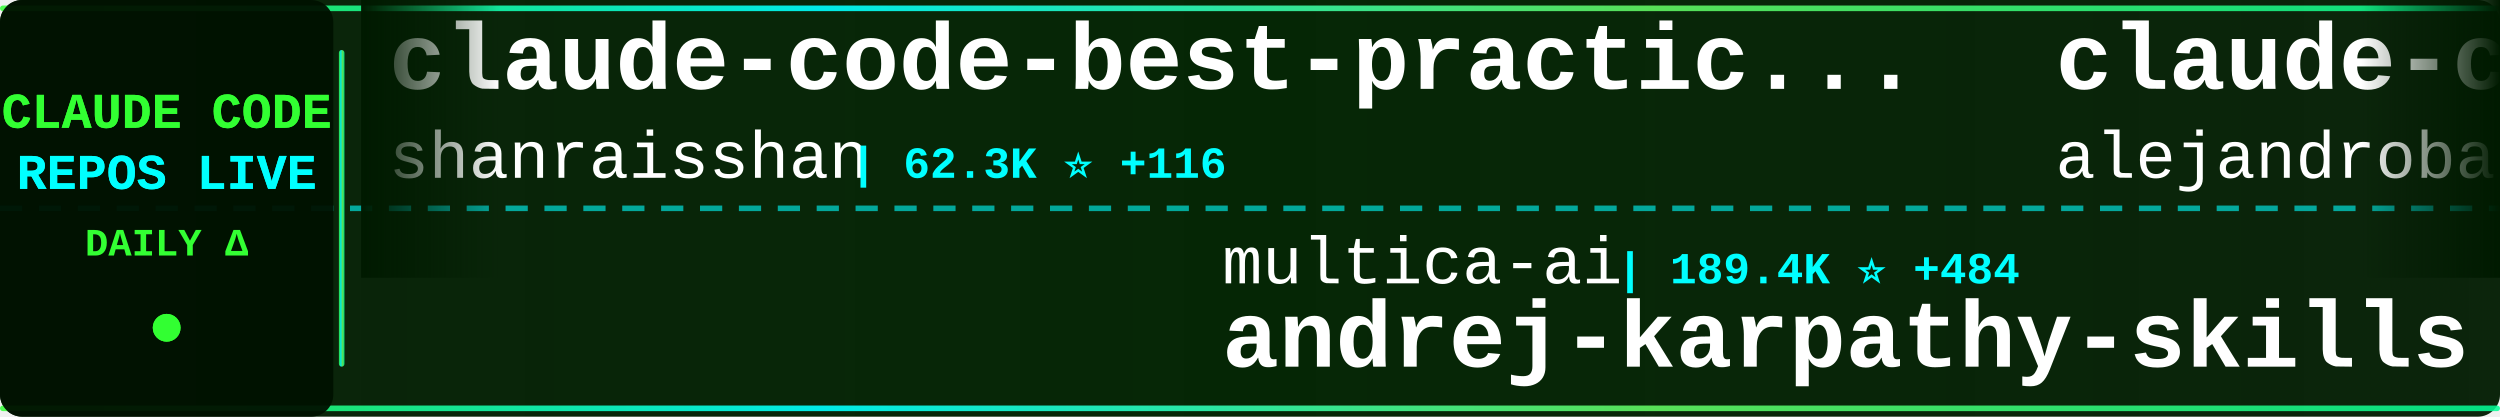
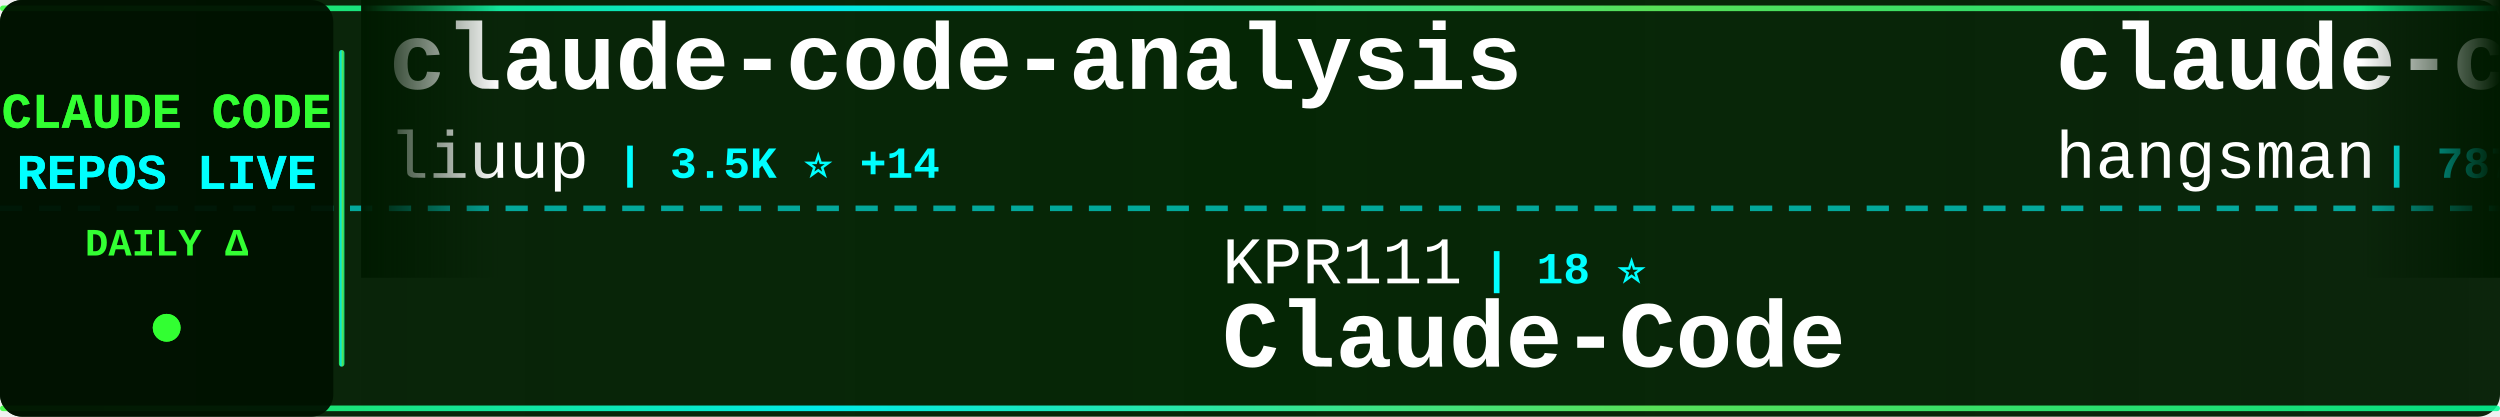
<svg xmlns="http://www.w3.org/2000/svg" width="900" height="150">
  <defs>
    <linearGradient id="tickerBg" x1="0%" y1="0%" x2="100%" y2="0%">
      <stop offset="0%" style="stop-color:#001a00;stop-opacity:0.95" />
      <stop offset="50%" style="stop-color:#002200;stop-opacity:0.98" />
      <stop offset="100%" style="stop-color:#001a00;stop-opacity:0.95" />
    </linearGradient>
    <linearGradient id="borderGrad" x1="0%" y1="0%" x2="100%" y2="0%">
      <stop offset="0%" style="stop-color:#33ff33;stop-opacity:0.85">
        <animate attributeName="stop-opacity" values="0.85;1;0.85" dur="2s" repeatCount="indefinite" />
      </stop>
      <stop offset="33%" style="stop-color:#00ffff;stop-opacity:0.9">
        <animate attributeName="stop-opacity" values="0.9;1;0.9" dur="2.2s" repeatCount="indefinite" />
      </stop>
      <stop offset="66%" style="stop-color:#66ff66;stop-opacity:0.85">
        <animate attributeName="stop-opacity" values="0.85;1;0.85" dur="1.8s" repeatCount="indefinite" />
      </stop>
      <stop offset="100%" style="stop-color:#00ff99;stop-opacity:0.85">
        <animate attributeName="stop-opacity" values="0.85;1;0.85" dur="2s" repeatCount="indefinite" />
      </stop>
    </linearGradient>
    <filter id="textGlow">
      <feGaussianBlur stdDeviation="0.1" result="coloredBlur" />
      <feMerge>
        <feMergeNode in="coloredBlur" />
        <feMergeNode in="SourceGraphic" />
      </feMerge>
    </filter>
    <filter id="metricGlow">
      <feGaussianBlur stdDeviation="0.2" result="coloredBlur" />
      <feMerge>
        <feMergeNode in="coloredBlur" />
        <feMergeNode in="SourceGraphic" />
      </feMerge>
    </filter>
    <linearGradient id="leftFade" x1="0%" y1="0%" x2="100%" y2="0%">
      <stop offset="0%" style="stop-color:#001a00;stop-opacity:1" />
      <stop offset="100%" style="stop-color:#001a00;stop-opacity:0" />
    </linearGradient>
    <linearGradient id="rightFade" x1="0%" y1="0%" x2="100%" y2="0%">
      <stop offset="0%" style="stop-color:#001a00;stop-opacity:0" />
      <stop offset="100%" style="stop-color:#001a00;stop-opacity:1" />
    </linearGradient>
  </defs>
  <rect width="900" height="150" fill="url(#tickerBg)" rx="8" />
  <rect x="0" y="2" width="900" height="2" fill="url(#borderGrad)" rx="1" />
  <rect x="0" y="146" width="900" height="2" fill="url(#borderGrad)" rx="1" />
  <line x1="0" y1="75" x2="900" y2="75" stroke="#00ffff" stroke-width="2" stroke-dasharray="8 6" opacity="0.6" />
  <rect x="0" y="0" width="120" height="150" fill="#001100" opacity="0.95" rx="8" />
  <text x="60" y="46" font-family="'Courier New', monospace" font-size="18" font-weight="bold" fill="#33ff33" text-anchor="middle" filter="url(#textGlow)">
    CLAUDE CODE
  </text>
  <text x="60" y="68" font-family="'Courier New', monospace" font-size="18" font-weight="bold" fill="#00ffff" text-anchor="middle" filter="url(#textGlow)">
    REPOS LIVE
  </text>
  <text x="60" y="92" font-family="'Courier New', monospace" font-size="14" font-weight="bold" fill="#33ff33" text-anchor="middle">
    DAILY Δ
  </text>
  <circle cx="60" cy="118" r="5" fill="#33ff33" filter="url(#metricGlow)">
    <animate attributeName="r" values="4;6;4" dur="1.5s" repeatCount="indefinite" />
    <animate attributeName="opacity" values="0.6;1;0.6" dur="1.5s" repeatCount="indefinite" />
  </circle>
  <rect x="122" y="18" width="2" height="114" fill="url(#borderGrad)" rx="1" />
  <clipPath id="tickerClip">
    <rect x="130" y="0" width="770" height="150" />
  </clipPath>
  <g clip-path="url(#tickerClip)">
    <g id="tickerItems">
      <animateTransform attributeName="transform" attributeType="XML" type="translate" from="0 0" to="-3000 0" dur="54s" repeatCount="indefinite" />
      <g transform="translate(0, 0)">
-         <text x="140" y="32" font-family="'Courier New', monospace" font-size="34" font-weight="bold" fill="#ffffff">claude-code-best-practic...</text>
-         <text x="140" y="64" font-family="'Courier New', monospace" font-size="24" font-weight="normal" fill="#ffffff" opacity="1.0">shanraisshan</text>
-         <text x="306" y="64" font-family="'Courier New', monospace" font-size="16" font-weight="bold" fill="#00ffff"> | 62.3K ⭐ +116</text>
+         <text x="140" y="32" font-family="'Courier New', monospace" font-size="34" font-weight="bold" fill="#ffffff">claude-code-analysis</text>
+         <text x="140" y="64" font-family="'Courier New', monospace" font-size="24" font-weight="normal" fill="#ffffff" opacity="1.0">liuup</text>
+         <text x="222" y="64" font-family="'Courier New', monospace" font-size="16" font-weight="bold" fill="#00ffff"> | 3.5K ⭐ +14</text>
      </g>
      <g transform="translate(300, 0)">
-         <text x="140" y="102" font-family="'Courier New', monospace" font-size="24" font-weight="normal" fill="#ffffff" opacity="1.0">multica-ai</text>
-         <text x="282" y="102" font-family="'Courier New', monospace" font-size="16" font-weight="bold" fill="#00ffff"> | 189.4K ⭐ +484</text>
-         <text x="140" y="132" font-family="'Courier New', monospace" font-size="34" font-weight="bold" fill="#ffffff">andrej-karpathy-skills</text>
+         <text x="140" y="102" font-family="'Courier New', monospace" font-size="24" font-weight="normal" fill="#ffffff" opacity="1.0">KPR111</text>
+         <text x="234" y="102" font-family="'Courier New', monospace" font-size="16" font-weight="bold" fill="#00ffff"> | 18 ⭐</text>
+         <text x="140" y="132" font-family="'Courier New', monospace" font-size="34" font-weight="bold" fill="#ffffff">Claude-Code</text>
      </g>
      <g transform="translate(600, 0)">
-         <text x="140" y="32" font-family="'Courier New', monospace" font-size="34" font-weight="bold" fill="#ffffff">claude-code-from-source</text>
-         <text x="140" y="64" font-family="'Courier New', monospace" font-size="24" font-weight="normal" fill="#ffffff" opacity="1.0">alejandrobalderas</text>
-         <text x="366" y="64" font-family="'Courier New', monospace" font-size="16" font-weight="bold" fill="#00ffff"> | 2.4K ⭐ +13</text>
+         <text x="140" y="32" font-family="'Courier New', monospace" font-size="34" font-weight="bold" fill="#ffffff">claude-code-source</text>
+         <text x="140" y="64" font-family="'Courier New', monospace" font-size="24" font-weight="normal" fill="#ffffff" opacity="1.0">hangsman</text>
+         <text x="258" y="64" font-family="'Courier New', monospace" font-size="16" font-weight="bold" fill="#00ffff"> | 787 ⭐</text>
      </g>
      <g transform="translate(900, 0)">
-         <text x="140" y="102" font-family="'Courier New', monospace" font-size="24" font-weight="normal" fill="#ffffff" opacity="1.0">1rgs</text>
-         <text x="210" y="102" font-family="'Courier New', monospace" font-size="16" font-weight="bold" fill="#00ffff"> | 3.7K ⭐ +3</text>
-         <text x="140" y="132" font-family="'Courier New', monospace" font-size="34" font-weight="bold" fill="#ffffff">claude-code-proxy</text>
+         <text x="140" y="102" font-family="'Courier New', monospace" font-size="24" font-weight="normal" fill="#ffffff" opacity="1.0">krusemediallc</text>
+         <text x="318" y="102" font-family="'Courier New', monospace" font-size="16" font-weight="bold" fill="#00ffff"> | 981 ⭐ +5</text>
+         <text x="140" y="132" font-family="'Courier New', monospace" font-size="34" font-weight="bold" fill="#ffffff">arcads-claude-code</text>
      </g>
      <g transform="translate(1200, 0)">
+         <text x="140" y="32" font-family="'Courier New', monospace" font-size="34" font-weight="bold" fill="#ffffff">free-claude-code</text>
+         <text x="140" y="64" font-family="'Courier New', monospace" font-size="24" font-weight="normal" fill="#ffffff" opacity="1.0">Alishahryar1</text>
+         <text x="306" y="64" font-family="'Courier New', monospace" font-size="16" font-weight="bold" fill="#00ffff"> | 39.2K ⭐ +161</text>
+       </g>
+       <g transform="translate(1500, 0)">
+         <text x="140" y="102" font-family="'Courier New', monospace" font-size="24" font-weight="normal" fill="#ffffff" opacity="1.0">rohitg00</text>
+         <text x="258" y="102" font-family="'Courier New', monospace" font-size="16" font-weight="bold" fill="#00ffff"> | 2.3K ⭐ +3</text>
+         <text x="140" y="132" font-family="'Courier New', monospace" font-size="34" font-weight="bold" fill="#ffffff">awesome-claude-code-tool...</text>
+       </g>
+       <g transform="translate(1800, 0)">
+         <text x="140" y="32" font-family="'Courier New', monospace" font-size="34" font-weight="bold" fill="#ffffff">edmunds-claude-code</text>
+         <text x="140" y="64" font-family="'Courier New', monospace" font-size="24" font-weight="normal" fill="#ffffff" opacity="1.0">edmund-io</text>
+         <text x="270" y="64" font-family="'Courier New', monospace" font-size="16" font-weight="bold" fill="#00ffff"> | 1.5K ⭐ +1</text>
+       </g>
+       <g transform="translate(2100, 0)">
+         <text x="140" y="102" font-family="'Courier New', monospace" font-size="24" font-weight="normal" fill="#ffffff" opacity="1.0">RichardAtCT</text>
+         <text x="294" y="102" font-family="'Courier New', monospace" font-size="16" font-weight="bold" fill="#00ffff"> | 2.7K ⭐ +1</text>
+         <text x="140" y="132" font-family="'Courier New', monospace" font-size="34" font-weight="bold" fill="#ffffff">claude-code-telegram</text>
+       </g>
+       <g transform="translate(2400, 0)">
        <text x="140" y="32" font-family="'Courier New', monospace" font-size="34" font-weight="bold" fill="#ffffff">claude-code-plugins-plus...</text>
        <text x="140" y="64" font-family="'Courier New', monospace" font-size="24" font-weight="normal" fill="#ffffff" opacity="1.0">jeremylongshore</text>
-         <text x="342" y="64" font-family="'Courier New', monospace" font-size="16" font-weight="bold" fill="#00ffff"> | 2.5K ⭐ +3</text>
-       </g>
-       <g transform="translate(1500, 0)">
-         <text x="140" y="102" font-family="'Courier New', monospace" font-size="24" font-weight="normal" fill="#ffffff" opacity="1.0">jqueryscript</text>
-         <text x="306" y="102" font-family="'Courier New', monospace" font-size="16" font-weight="bold" fill="#00ffff"> | 458 ⭐</text>
-         <text x="140" y="132" font-family="'Courier New', monospace" font-size="34" font-weight="bold" fill="#ffffff">awesome-claude-code</text>
-       </g>
-       <g transform="translate(1800, 0)">
-         <text x="140" y="32" font-family="'Courier New', monospace" font-size="34" font-weight="bold" fill="#ffffff">Claude-code</text>
-         <text x="140" y="64" font-family="'Courier New', monospace" font-size="24" font-weight="normal" fill="#ffffff" opacity="1.0">zstmfhy</text>
-         <text x="246" y="64" font-family="'Courier New', monospace" font-size="16" font-weight="bold" fill="#00ffff"> | 190 ⭐</text>
-       </g>
-       <g transform="translate(2100, 0)">
-         <text x="140" y="102" font-family="'Courier New', monospace" font-size="24" font-weight="normal" fill="#ffffff" opacity="1.0">zebbern</text>
-         <text x="246" y="102" font-family="'Courier New', monospace" font-size="16" font-weight="bold" fill="#00ffff"> | 4.4K ⭐ +10</text>
-         <text x="140" y="132" font-family="'Courier New', monospace" font-size="34" font-weight="bold" fill="#ffffff">claude-code-guide</text>
-       </g>
-       <g transform="translate(2400, 0)">
-         <text x="140" y="32" font-family="'Courier New', monospace" font-size="34" font-weight="bold" fill="#ffffff">arcads-claude-code</text>
-         <text x="140" y="64" font-family="'Courier New', monospace" font-size="24" font-weight="normal" fill="#ffffff" opacity="1.0">krusemediallc</text>
-         <text x="318" y="64" font-family="'Courier New', monospace" font-size="16" font-weight="bold" fill="#00ffff"> | 981 ⭐ +6</text>
+         <text x="342" y="64" font-family="'Courier New', monospace" font-size="16" font-weight="bold" fill="#00ffff"> | 2.5K ⭐ +2</text>
      </g>
      <g transform="translate(2700, 0)">
-         <text x="140" y="102" font-family="'Courier New', monospace" font-size="24" font-weight="normal" fill="#ffffff" opacity="1.0">luongnv89</text>
-         <text x="270" y="102" font-family="'Courier New', monospace" font-size="16" font-weight="bold" fill="#00ffff"> | 39.4K ⭐ +64</text>
-         <text x="140" y="132" font-family="'Courier New', monospace" font-size="34" font-weight="bold" fill="#ffffff">claude-howto</text>
+         <text x="140" y="102" font-family="'Courier New', monospace" font-size="24" font-weight="normal" fill="#ffffff" opacity="1.0">Yuyz0112</text>
+         <text x="258" y="102" font-family="'Courier New', monospace" font-size="16" font-weight="bold" fill="#00ffff"> | 2.4K ⭐</text>
+         <text x="140" y="132" font-family="'Courier New', monospace" font-size="34" font-weight="bold" fill="#ffffff">claude-code-reverse</text>
      </g>
      <g transform="translate(3000, 0)">
-         <text x="140" y="32" font-family="'Courier New', monospace" font-size="34" font-weight="bold" fill="#ffffff">claude-code-best-practic...</text>
-         <text x="140" y="64" font-family="'Courier New', monospace" font-size="24" font-weight="normal" fill="#ffffff" opacity="1.0">shanraisshan</text>
-         <text x="306" y="64" font-family="'Courier New', monospace" font-size="16" font-weight="bold" fill="#00ffff"> | 62.3K ⭐ +116</text>
+         <text x="140" y="32" font-family="'Courier New', monospace" font-size="34" font-weight="bold" fill="#ffffff">claude-code-analysis</text>
+         <text x="140" y="64" font-family="'Courier New', monospace" font-size="24" font-weight="normal" fill="#ffffff" opacity="1.0">liuup</text>
+         <text x="222" y="64" font-family="'Courier New', monospace" font-size="16" font-weight="bold" fill="#00ffff"> | 3.5K ⭐ +14</text>
      </g>
      <g transform="translate(3300, 0)">
-         <text x="140" y="102" font-family="'Courier New', monospace" font-size="24" font-weight="normal" fill="#ffffff" opacity="1.0">multica-ai</text>
-         <text x="282" y="102" font-family="'Courier New', monospace" font-size="16" font-weight="bold" fill="#00ffff"> | 189.4K ⭐ +484</text>
-         <text x="140" y="132" font-family="'Courier New', monospace" font-size="34" font-weight="bold" fill="#ffffff">andrej-karpathy-skills</text>
+         <text x="140" y="102" font-family="'Courier New', monospace" font-size="24" font-weight="normal" fill="#ffffff" opacity="1.0">KPR111</text>
+         <text x="234" y="102" font-family="'Courier New', monospace" font-size="16" font-weight="bold" fill="#00ffff"> | 18 ⭐</text>
+         <text x="140" y="132" font-family="'Courier New', monospace" font-size="34" font-weight="bold" fill="#ffffff">Claude-Code</text>
      </g>
      <g transform="translate(3600, 0)">
-         <text x="140" y="32" font-family="'Courier New', monospace" font-size="34" font-weight="bold" fill="#ffffff">claude-code-from-source</text>
-         <text x="140" y="64" font-family="'Courier New', monospace" font-size="24" font-weight="normal" fill="#ffffff" opacity="1.0">alejandrobalderas</text>
-         <text x="366" y="64" font-family="'Courier New', monospace" font-size="16" font-weight="bold" fill="#00ffff"> | 2.4K ⭐ +13</text>
+         <text x="140" y="32" font-family="'Courier New', monospace" font-size="34" font-weight="bold" fill="#ffffff">claude-code-source</text>
+         <text x="140" y="64" font-family="'Courier New', monospace" font-size="24" font-weight="normal" fill="#ffffff" opacity="1.0">hangsman</text>
+         <text x="258" y="64" font-family="'Courier New', monospace" font-size="16" font-weight="bold" fill="#00ffff"> | 787 ⭐</text>
      </g>
      <g transform="translate(3900, 0)">
-         <text x="140" y="102" font-family="'Courier New', monospace" font-size="24" font-weight="normal" fill="#ffffff" opacity="1.0">1rgs</text>
-         <text x="210" y="102" font-family="'Courier New', monospace" font-size="16" font-weight="bold" fill="#00ffff"> | 3.7K ⭐ +3</text>
-         <text x="140" y="132" font-family="'Courier New', monospace" font-size="34" font-weight="bold" fill="#ffffff">claude-code-proxy</text>
+         <text x="140" y="102" font-family="'Courier New', monospace" font-size="24" font-weight="normal" fill="#ffffff" opacity="1.0">krusemediallc</text>
+         <text x="318" y="102" font-family="'Courier New', monospace" font-size="16" font-weight="bold" fill="#00ffff"> | 981 ⭐ +5</text>
+         <text x="140" y="132" font-family="'Courier New', monospace" font-size="34" font-weight="bold" fill="#ffffff">arcads-claude-code</text>
      </g>
    </g>
  </g>
  <rect x="130" y="0" width="50" height="100" fill="url(#leftFade)" />
  <rect x="850" y="0" width="50" height="100" fill="url(#rightFade)" />
</svg>
